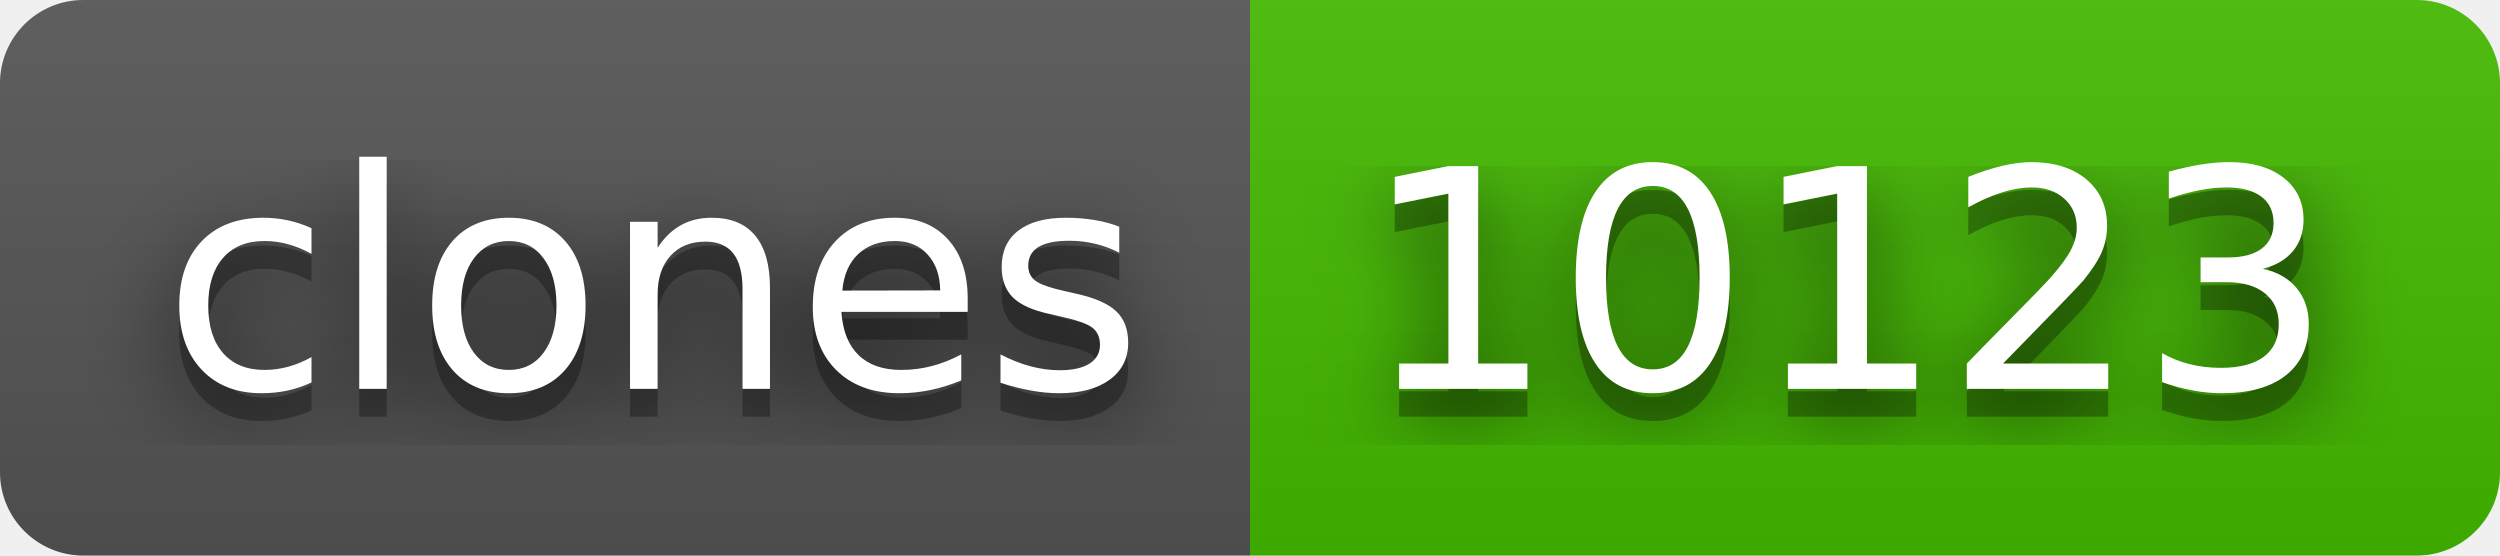
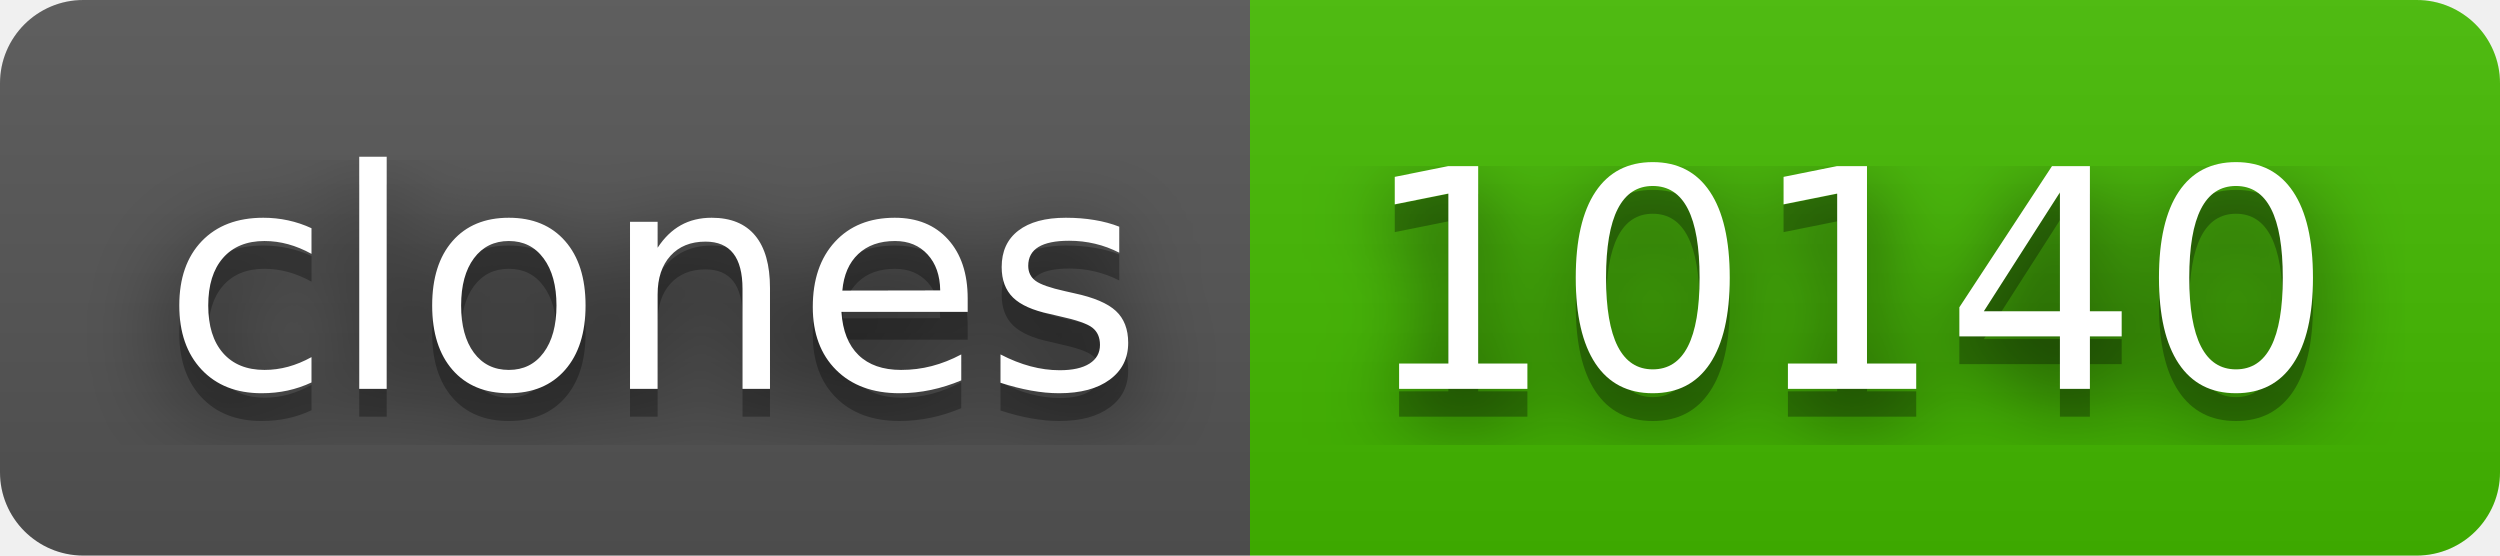
- <svg xmlns="http://www.w3.org/2000/svg" width="90" height="20" role="img" aria-label="clones: 10123">
+ <svg xmlns="http://www.w3.org/2000/svg" width="90" height="20" role="img" aria-label="clones: 10140">
  <filter id="blur">
    <feGaussianBlur stdDeviation="16" />
  </filter>
  <linearGradient id="s" x2="0" y2="100%">
    <stop offset="0" stop-color="#bbb" stop-opacity=".1" />
    <stop offset="1" stop-opacity=".1" />
  </linearGradient>
  <clipPath id="r">
    <rect width="90" height="20" rx="3" />
  </clipPath>
  <g clip-path="url(#r)">
    <rect width="45" height="20" fill="#555" />
    <rect x="45" width="45" height="20" fill="#4b0" />
    <rect width="90" height="20" fill="url(#s)" />
  </g>
  <g fill="#fff" text-anchor="middle" font-family="Verdana,Geneva,DejaVu Sans,sans-serif" text-rendering="geometricPrecision" font-size="110">
    <g transform="scale(.1)">
      <g aria-hidden="true" fill="#010101">
        <text x="235" y="150" fill-opacity=".8" filter="url(#blur)" textLength="350">clones</text>
        <text x="235" y="150" fill-opacity=".3" textLength="350">clones</text>
      </g>
      <text x="235" y="140" textLength="350">clones</text>
    </g>
    <g transform="scale(.1)">
      <g aria-hidden="true" fill="#010101">
-         <text x="665" y="150" fill-opacity=".8" filter="url(#blur)" textLength="350">10123</text>
-         <text x="665" y="150" fill-opacity=".3" textLength="350">10123</text>
+         <text x="665" y="150" fill-opacity=".8" filter="url(#blur)" textLength="350">10140</text>
+         <text x="665" y="150" fill-opacity=".3" textLength="350">10140</text>
      </g>
-       <text x="665" y="140" textLength="350">10123</text>
+       <text x="665" y="140" textLength="350">10140</text>
    </g>
  </g>
</svg>
